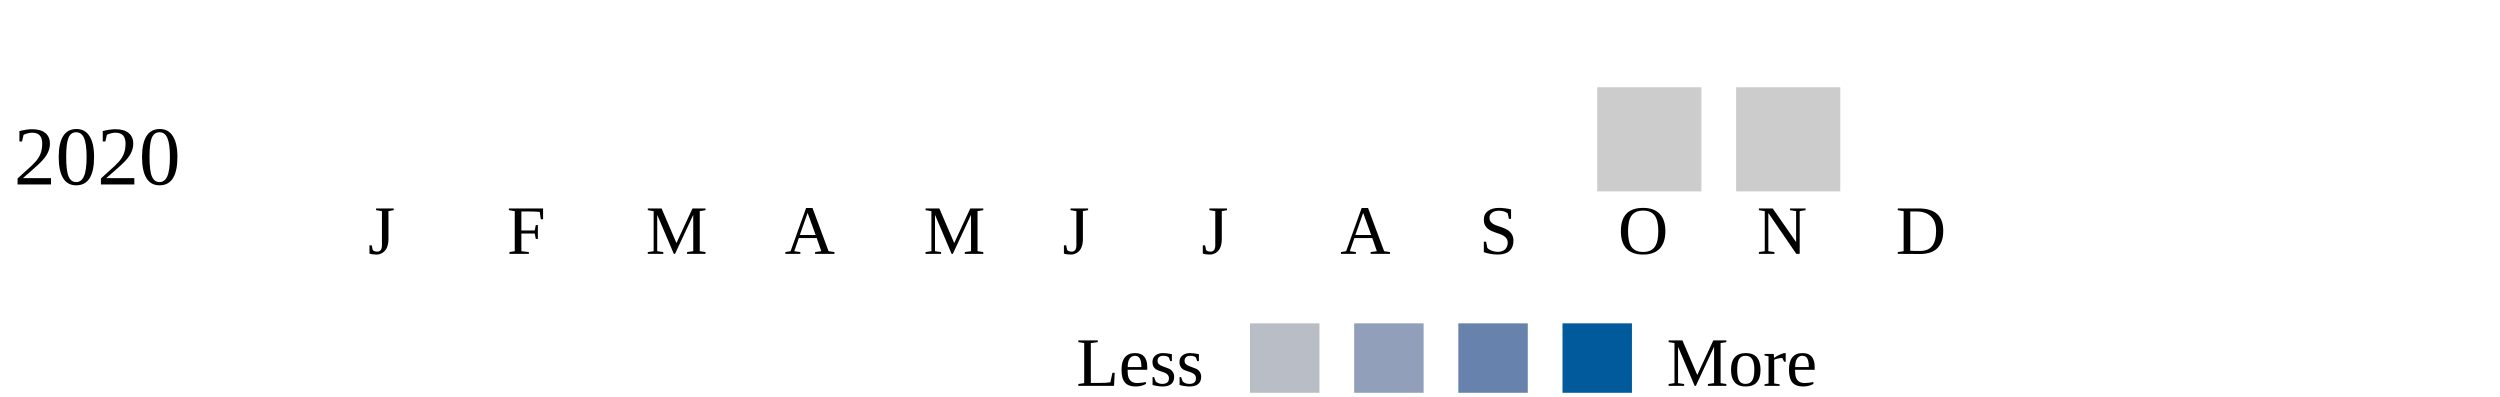
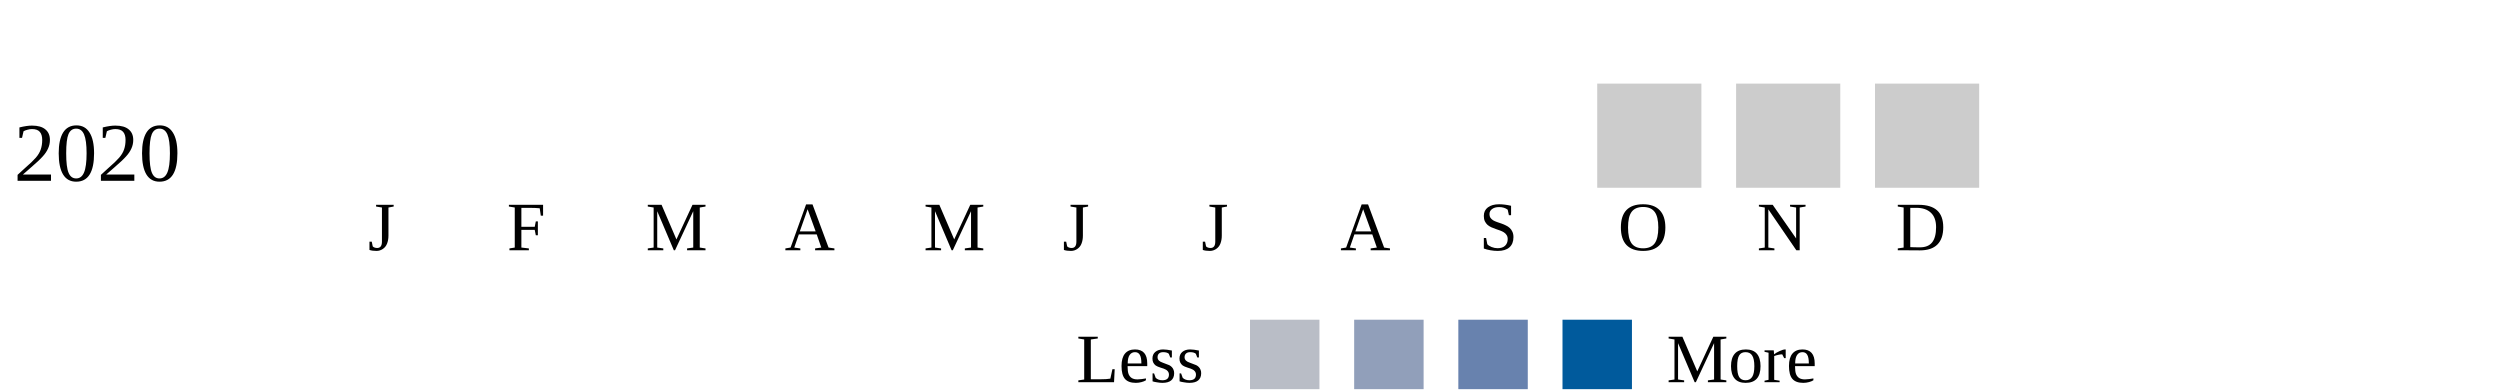
<svg xmlns="http://www.w3.org/2000/svg" width="360">
  <g transform="translate(0 0)">
    <text x="2" y="20">2020</text>
    <rect x="230" y="6" width="15" height="15" fill="#cccccc" />
    <rect x="250" y="6" width="15" height="15" fill="#cccccc" />
+     <rect x="270" y="6" width="15" height="15" fill="#cccccc" />
  </g>
  <text style="font-size: 10px; text-align: center" x="53" y="30">J</text>
  <text style="font-size: 10px; text-align: center" x="73" y="30">F</text>
  <text style="font-size: 10px; text-align: center" x="93" y="30">M</text>
  <text style="font-size: 10px; text-align: center" x="113" y="30">A</text>
  <text style="font-size: 10px; text-align: center" x="133" y="30">M</text>
  <text style="font-size: 10px; text-align: center" x="153" y="30">J</text>
  <text style="font-size: 10px; text-align: center" x="173" y="30">J</text>
  <text style="font-size: 10px; text-align: center" x="193" y="30">A</text>
  <text style="font-size: 10px; text-align: center" x="213" y="30">S</text>
  <text style="font-size: 10px; text-align: center" x="233" y="30">O</text>
  <text style="font-size: 10px; text-align: center" x="253" y="30">N</text>
  <text style="font-size: 10px; text-align: center" x="273" y="30">D</text>
  <text style="font-size: 10px;" x="155" y="49">Less</text>
  <rect fill="#b9bdc6" width="10" height="10" x="180" y="40" />
  <rect fill="#919fba" width="10" height="10" x="195" y="40" />
  <rect fill="#6882ae" width="10" height="10" x="210" y="40" />
  <rect fill="#005a9c" width="10" height="10" x="225" y="40" />
  <text x="240" y="49" style="font-size: 10px;">More</text>
</svg>
